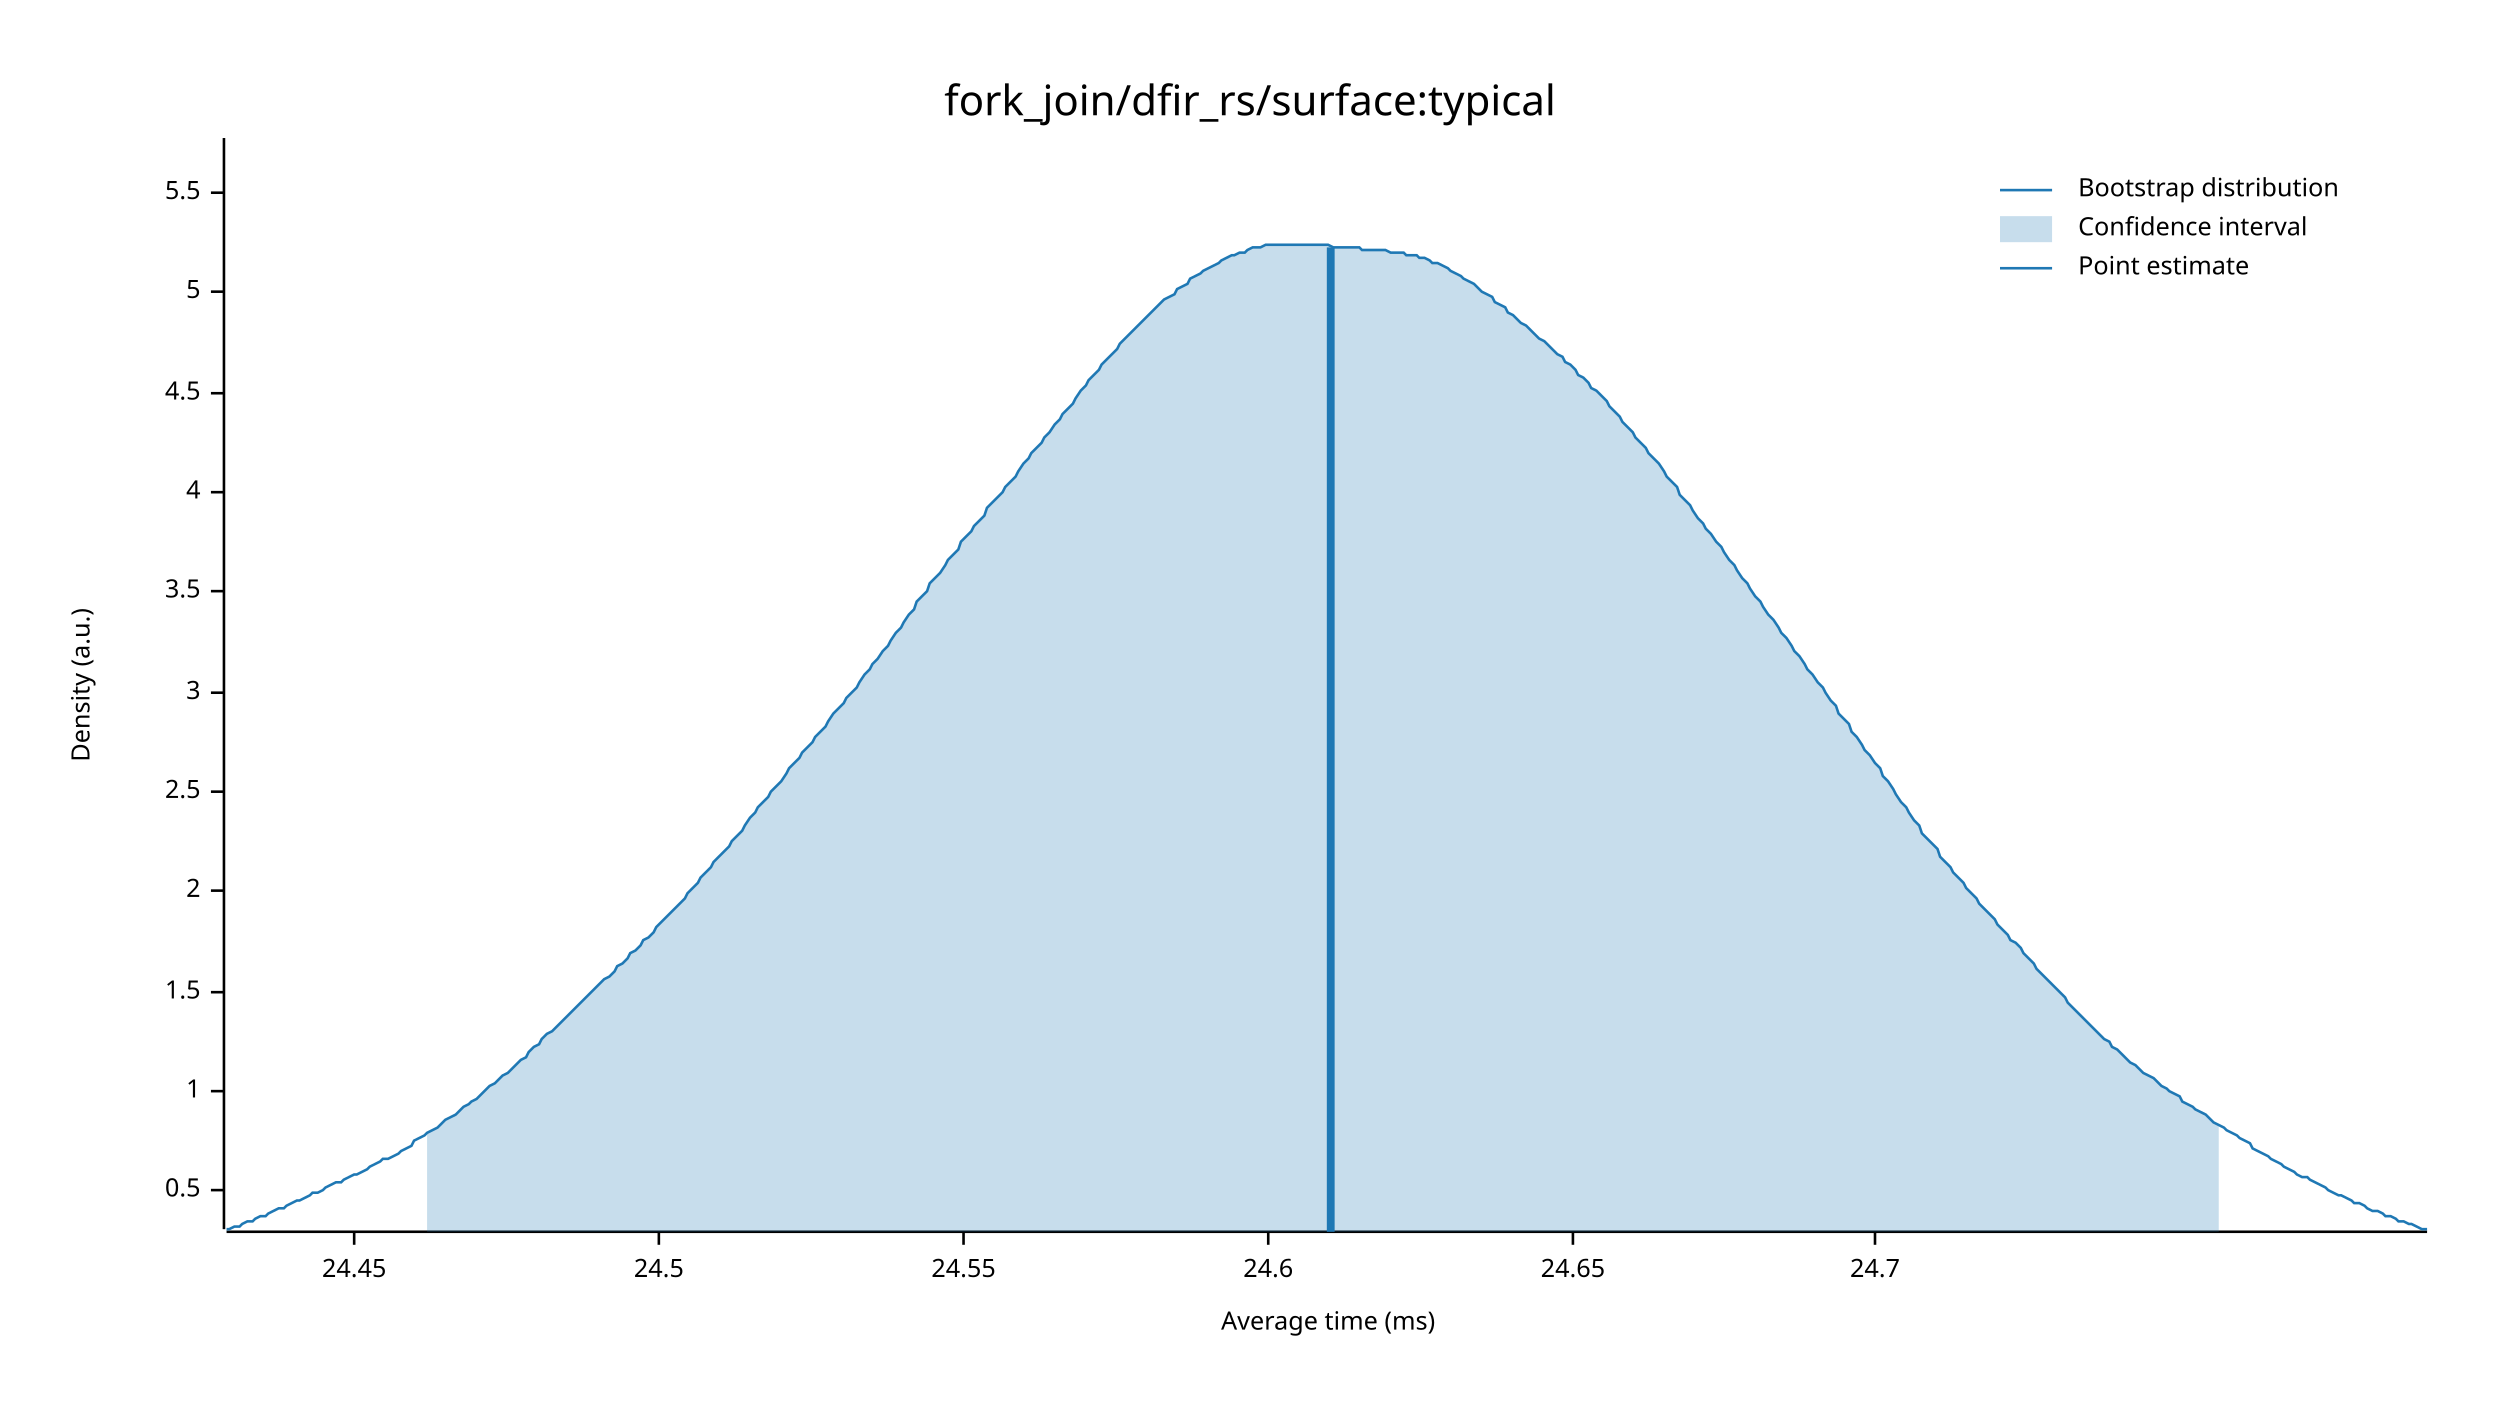
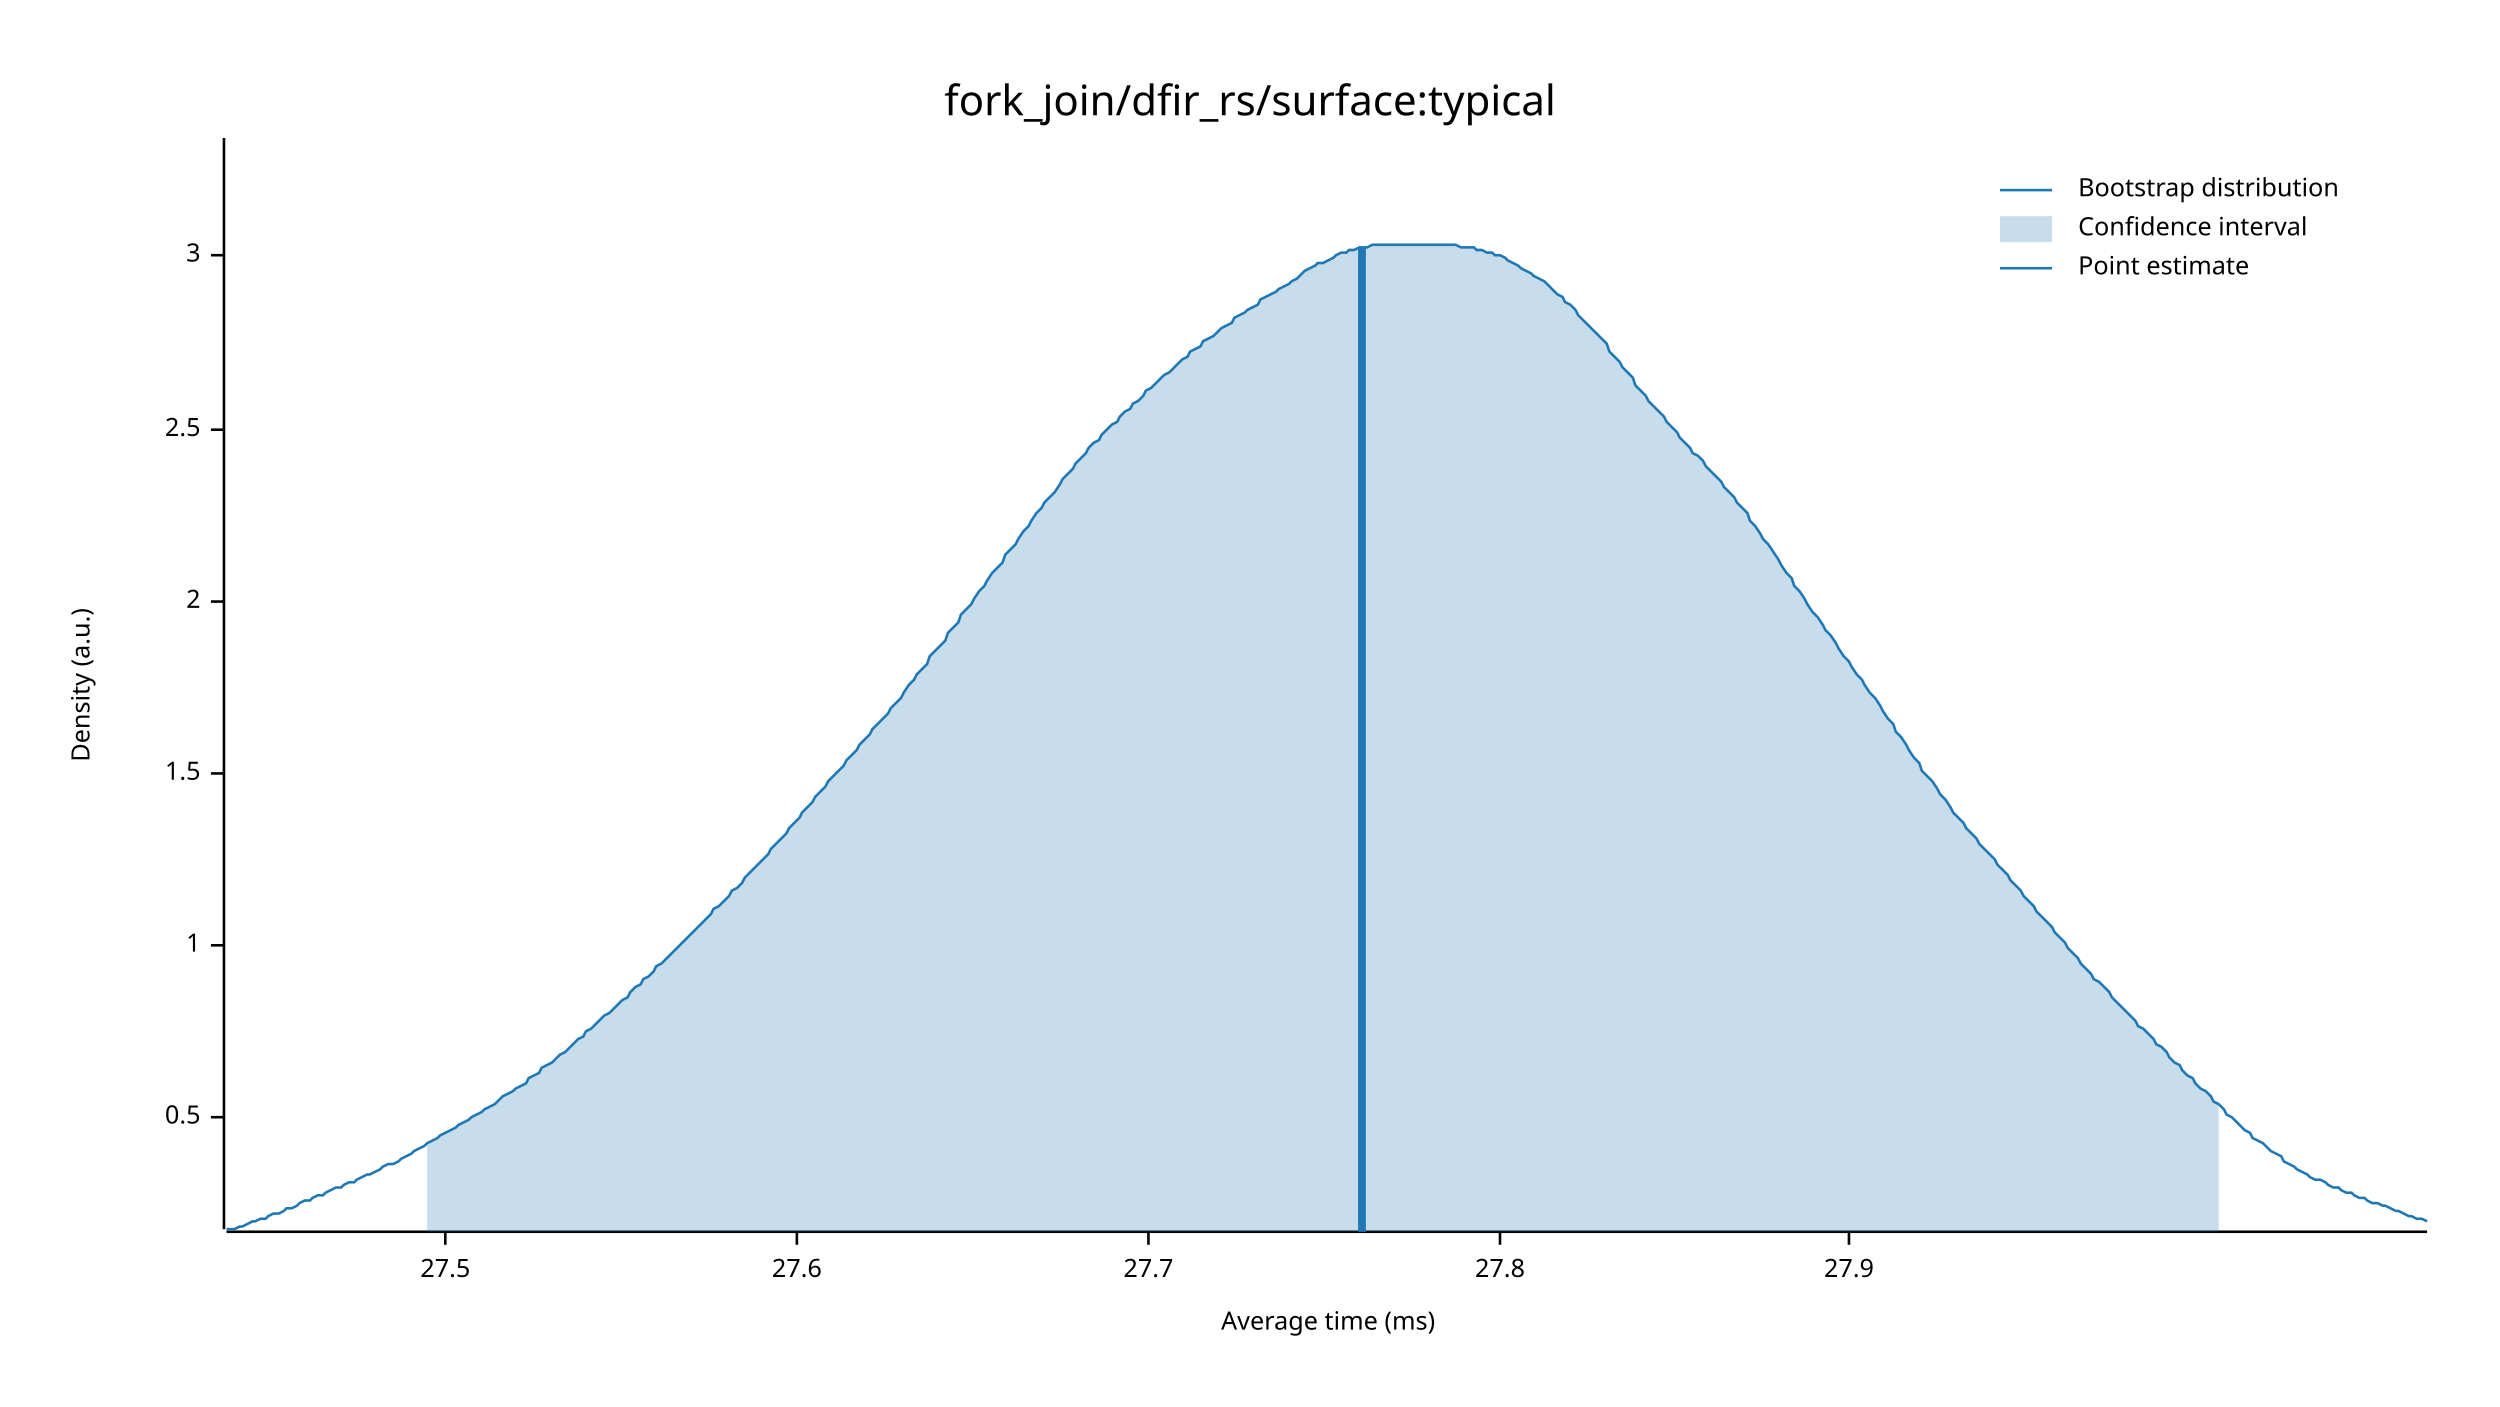
<svg xmlns="http://www.w3.org/2000/svg" width="960" height="540" viewBox="0 0 960 540">
  <text x="480" y="32" dy="0.76em" text-anchor="middle" font-family="sans-serif" font-size="16.129" opacity="1" fill="#000000">
fork_join/dfir_rs/surface:typical
</text>
  <text x="27" y="263" dy="0.76em" text-anchor="middle" font-family="sans-serif" font-size="9.677" opacity="1" fill="#000000" transform="rotate(270, 27, 263)">
Density (a.u.)
</text>
  <text x="510" y="513" dy="-0.5ex" text-anchor="middle" font-family="sans-serif" font-size="9.677" opacity="1" fill="#000000">
Average time (ms)
</text>
  <polyline fill="none" opacity="1" stroke="#000000" stroke-width="1" points="86,53 86,472 " />
-   <text x="77" y="457" dy="0.5ex" text-anchor="end" font-family="sans-serif" font-size="9.677" opacity="1" fill="#000000">
+   <text x="77" y="429" dy="0.5ex" text-anchor="end" font-family="sans-serif" font-size="9.677" opacity="1" fill="#000000">
0.5
</text>
-   <polyline fill="none" opacity="1" stroke="#000000" stroke-width="1" points="81,457 86,457 " />
-   <text x="77" y="419" dy="0.5ex" text-anchor="end" font-family="sans-serif" font-size="9.677" opacity="1" fill="#000000">
+   <polyline fill="none" opacity="1" stroke="#000000" stroke-width="1" points="81,429 86,429 " />
+   <text x="77" y="363" dy="0.5ex" text-anchor="end" font-family="sans-serif" font-size="9.677" opacity="1" fill="#000000">
1
</text>
-   <polyline fill="none" opacity="1" stroke="#000000" stroke-width="1" points="81,419 86,419 " />
-   <text x="77" y="381" dy="0.5ex" text-anchor="end" font-family="sans-serif" font-size="9.677" opacity="1" fill="#000000">
+   <polyline fill="none" opacity="1" stroke="#000000" stroke-width="1" points="81,363 86,363 " />
+   <text x="77" y="297" dy="0.5ex" text-anchor="end" font-family="sans-serif" font-size="9.677" opacity="1" fill="#000000">
1.5
</text>
-   <polyline fill="none" opacity="1" stroke="#000000" stroke-width="1" points="81,381 86,381 " />
-   <text x="77" y="342" dy="0.5ex" text-anchor="end" font-family="sans-serif" font-size="9.677" opacity="1" fill="#000000">
+   <polyline fill="none" opacity="1" stroke="#000000" stroke-width="1" points="81,297 86,297 " />
+   <text x="77" y="231" dy="0.5ex" text-anchor="end" font-family="sans-serif" font-size="9.677" opacity="1" fill="#000000">
2
</text>
-   <polyline fill="none" opacity="1" stroke="#000000" stroke-width="1" points="81,342 86,342 " />
-   <text x="77" y="304" dy="0.5ex" text-anchor="end" font-family="sans-serif" font-size="9.677" opacity="1" fill="#000000">
+   <polyline fill="none" opacity="1" stroke="#000000" stroke-width="1" points="81,231 86,231 " />
+   <text x="77" y="165" dy="0.5ex" text-anchor="end" font-family="sans-serif" font-size="9.677" opacity="1" fill="#000000">
2.5
</text>
-   <polyline fill="none" opacity="1" stroke="#000000" stroke-width="1" points="81,304 86,304 " />
-   <text x="77" y="266" dy="0.5ex" text-anchor="end" font-family="sans-serif" font-size="9.677" opacity="1" fill="#000000">
+   <polyline fill="none" opacity="1" stroke="#000000" stroke-width="1" points="81,165 86,165 " />
+   <text x="77" y="98" dy="0.5ex" text-anchor="end" font-family="sans-serif" font-size="9.677" opacity="1" fill="#000000">
3
</text>
-   <polyline fill="none" opacity="1" stroke="#000000" stroke-width="1" points="81,266 86,266 " />
-   <text x="77" y="227" dy="0.5ex" text-anchor="end" font-family="sans-serif" font-size="9.677" opacity="1" fill="#000000">
- 3.5
+   <polyline fill="none" opacity="1" stroke="#000000" stroke-width="1" points="81,98 86,98 " />
+   <polyline fill="none" opacity="1" stroke="#000000" stroke-width="1" points="87,473 932,473 " />
+   <text x="171" y="483" dy="0.76em" text-anchor="middle" font-family="sans-serif" font-size="9.677" opacity="1" fill="#000000">
+ 27.5
</text>
-   <polyline fill="none" opacity="1" stroke="#000000" stroke-width="1" points="81,227 86,227 " />
-   <text x="77" y="189" dy="0.5ex" text-anchor="end" font-family="sans-serif" font-size="9.677" opacity="1" fill="#000000">
- 4
+   <polyline fill="none" opacity="1" stroke="#000000" stroke-width="1" points="171,473 171,478 " />
+   <text x="306" y="483" dy="0.76em" text-anchor="middle" font-family="sans-serif" font-size="9.677" opacity="1" fill="#000000">
+ 27.6
</text>
-   <polyline fill="none" opacity="1" stroke="#000000" stroke-width="1" points="81,189 86,189 " />
-   <text x="77" y="151" dy="0.5ex" text-anchor="end" font-family="sans-serif" font-size="9.677" opacity="1" fill="#000000">
- 4.5
+   <polyline fill="none" opacity="1" stroke="#000000" stroke-width="1" points="306,473 306,478 " />
+   <text x="441" y="483" dy="0.76em" text-anchor="middle" font-family="sans-serif" font-size="9.677" opacity="1" fill="#000000">
+ 27.7
</text>
-   <polyline fill="none" opacity="1" stroke="#000000" stroke-width="1" points="81,151 86,151 " />
-   <text x="77" y="112" dy="0.5ex" text-anchor="end" font-family="sans-serif" font-size="9.677" opacity="1" fill="#000000">
- 5
+   <polyline fill="none" opacity="1" stroke="#000000" stroke-width="1" points="441,473 441,478 " />
+   <text x="576" y="483" dy="0.76em" text-anchor="middle" font-family="sans-serif" font-size="9.677" opacity="1" fill="#000000">
+ 27.8
</text>
-   <polyline fill="none" opacity="1" stroke="#000000" stroke-width="1" points="81,112 86,112 " />
-   <text x="77" y="74" dy="0.5ex" text-anchor="end" font-family="sans-serif" font-size="9.677" opacity="1" fill="#000000">
- 5.5
+   <polyline fill="none" opacity="1" stroke="#000000" stroke-width="1" points="576,473 576,478 " />
+   <text x="710" y="483" dy="0.76em" text-anchor="middle" font-family="sans-serif" font-size="9.677" opacity="1" fill="#000000">
+ 27.9
</text>
-   <polyline fill="none" opacity="1" stroke="#000000" stroke-width="1" points="81,74 86,74 " />
-   <polyline fill="none" opacity="1" stroke="#000000" stroke-width="1" points="87,473 932,473 " />
-   <text x="136" y="483" dy="0.76em" text-anchor="middle" font-family="sans-serif" font-size="9.677" opacity="1" fill="#000000">
- 24.45
- </text>
-   <polyline fill="none" opacity="1" stroke="#000000" stroke-width="1" points="136,473 136,478 " />
-   <text x="253" y="483" dy="0.76em" text-anchor="middle" font-family="sans-serif" font-size="9.677" opacity="1" fill="#000000">
- 24.5
- </text>
-   <polyline fill="none" opacity="1" stroke="#000000" stroke-width="1" points="253,473 253,478 " />
-   <text x="370" y="483" dy="0.76em" text-anchor="middle" font-family="sans-serif" font-size="9.677" opacity="1" fill="#000000">
- 24.55
- </text>
-   <polyline fill="none" opacity="1" stroke="#000000" stroke-width="1" points="370,473 370,478 " />
-   <text x="487" y="483" dy="0.76em" text-anchor="middle" font-family="sans-serif" font-size="9.677" opacity="1" fill="#000000">
- 24.6
- </text>
-   <polyline fill="none" opacity="1" stroke="#000000" stroke-width="1" points="487,473 487,478 " />
-   <text x="604" y="483" dy="0.76em" text-anchor="middle" font-family="sans-serif" font-size="9.677" opacity="1" fill="#000000">
- 24.65
- </text>
-   <polyline fill="none" opacity="1" stroke="#000000" stroke-width="1" points="604,473 604,478 " />
-   <text x="720" y="483" dy="0.76em" text-anchor="middle" font-family="sans-serif" font-size="9.677" opacity="1" fill="#000000">
- 24.7
- </text>
-   <polyline fill="none" opacity="1" stroke="#000000" stroke-width="1" points="720,473 720,478 " />
-   <polyline fill="none" opacity="1" stroke="#1F78B4" stroke-width="1" points="87,472 88,472 90,471 92,471 93,470 95,469 97,469 98,468 100,467 102,467 103,466 105,465 107,464 109,464 110,463 112,462 114,461 115,461 117,460 119,459 120,458 122,458 124,457 125,456 127,455 129,454 131,454 132,453 134,452 136,451 137,451 139,450 141,449 142,448 144,447 146,446 147,445 149,445 151,444 153,443 154,442 156,441 158,440 159,438 161,437 163,436 164,435 166,434 168,433 169,432 171,430 173,429 175,428 176,427 178,425 180,424 181,423 183,422 185,420 186,419 188,417 190,416 191,415 193,413 195,412 197,410 198,409 200,407 202,406 203,404 205,402 207,401 208,399 210,397 212,396 214,394 215,393 217,391 219,389 220,388 222,386 224,384 225,383 227,381 229,379 230,378 232,376 234,375 236,373 237,371 239,370 241,368 242,366 244,365 246,363 247,361 249,360 251,358 252,356 254,354 256,352 258,350 259,349 261,347 263,345 264,343 266,341 268,339 269,337 271,335 273,333 274,331 276,329 278,327 280,325 281,323 283,321 285,319 286,317 288,314 290,312 291,310 293,308 295,306 296,304 298,302 300,300 302,297 303,295 305,293 307,291 308,289 310,287 312,285 313,283 315,281 317,279 318,277 320,274 322,272 324,270 325,268 327,266 329,264 330,262 332,259 334,257 335,255 337,253 339,250 341,248 342,246 344,243 346,241 347,239 349,236 351,234 352,231 354,229 356,227 357,224 359,222 361,220 363,217 364,215 366,213 368,211 369,208 371,206 373,204 374,202 376,200 378,198 379,195 381,193 383,191 385,189 386,187 388,185 390,183 391,181 393,178 395,176 396,174 398,172 400,170 401,168 403,166 405,163 407,161 408,159 410,157 412,155 413,153 415,150 417,148 418,146 420,144 422,142 423,140 425,138 427,136 429,134 430,132 432,130 434,128 435,127 437,125 439,123 440,122 442,120 444,118 445,117 447,115 449,114 451,113 452,111 454,110 456,109 457,107 459,106 461,105 462,104 464,103 466,102 468,101 469,100 471,99 473,98 474,98 476,97 478,97 479,96 481,95 483,95 484,95 486,94 488,94 490,94 491,94 493,94 495,94 496,94 498,94 500,94 501,94 503,94 505,94 506,94 508,94 510,94 512,95 513,95 515,95 517,95 518,95 520,95 522,95 523,96 525,96 527,96 528,96 530,96 532,96 534,97 535,97 537,97 539,97 540,98 542,98 544,98 545,99 547,99 549,100 550,101 552,101 554,102 556,103 557,104 559,105 561,106 562,107 564,108 566,109 567,110 569,112 571,113 573,114 574,116 576,117 578,118 579,120 581,121 583,123 584,124 586,125 588,127 589,128 591,130 593,131 595,133 596,134 598,136 600,137 601,139 603,140 605,142 606,144 608,145 610,147 611,149 613,150 615,152 617,154 618,156 620,158 622,160 623,162 625,164 627,166 628,168 630,170 632,172 633,174 635,176 637,178 639,181 640,183 642,185 644,187 645,190 647,192 649,194 650,196 652,199 654,201 655,203 657,205 659,208 661,210 662,212 664,215 666,217 667,219 669,222 671,224 672,226 674,229 676,231 677,233 679,236 681,238 683,241 684,243 686,245 688,248 689,250 691,252 693,255 694,257 696,259 698,262 700,264 701,266 703,269 705,271 706,274 708,276 710,278 711,281 713,283 715,286 716,288 718,290 720,293 722,295 723,298 725,300 727,303 728,305 730,308 732,310 733,312 735,315 737,317 738,320 740,322 742,324 744,326 745,329 747,331 749,333 750,335 752,337 754,339 755,341 757,343 759,345 760,347 762,349 764,351 766,353 767,355 769,357 771,359 772,361 774,362 776,364 777,366 779,368 781,370 782,372 784,374 786,376 788,378 789,379 791,381 793,383 794,385 796,387 798,389 799,390 801,392 803,394 804,395 806,397 808,399 810,400 811,402 813,403 815,405 816,406 818,408 820,409 821,410 823,412 825,413 827,414 828,415 830,417 832,418 833,419 835,420 837,421 838,423 840,424 842,425 843,426 845,427 847,428 849,430 850,431 852,432 854,433 855,434 857,435 859,436 860,437 862,438 864,439 865,441 867,442 869,443 871,444 872,445 874,446 876,447 877,448 879,449 881,450 882,451 884,452 886,452 887,453 889,454 891,455 893,456 894,457 896,458 898,459 899,459 901,460 903,461 904,462 906,462 908,463 909,464 911,465 913,465 915,466 916,467 918,467 920,468 921,469 923,469 925,470 926,470 928,471 930,472 932,472 " />
-   <polygon opacity="0.25" fill="#1F78B4" points="164,435 166,434 168,433 169,432 171,430 173,429 175,428 176,427 178,425 180,424 181,423 183,422 185,420 186,419 188,417 190,416 191,415 193,413 195,412 197,410 198,409 200,407 202,406 203,404 205,402 207,401 208,399 210,397 212,396 214,394 215,393 217,391 219,389 220,388 222,386 224,384 225,383 227,381 229,379 230,378 232,376 234,375 236,373 237,371 239,370 241,368 242,366 244,365 246,363 247,361 249,360 251,358 252,356 254,354 256,352 258,350 259,349 261,347 263,345 264,343 266,341 268,339 269,337 271,335 273,333 274,331 276,329 278,327 280,325 281,323 283,321 285,319 286,317 288,314 290,312 291,310 293,308 295,306 296,304 298,302 300,300 302,297 303,295 305,293 307,291 308,289 310,287 312,285 313,283 315,281 317,279 318,277 320,274 322,272 324,270 325,268 327,266 329,264 330,262 332,259 334,257 335,255 337,253 339,250 341,248 342,246 344,243 346,241 347,239 349,236 351,234 352,231 354,229 356,227 357,224 359,222 361,220 363,217 364,215 366,213 368,211 369,208 371,206 373,204 374,202 376,200 378,198 379,195 381,193 383,191 385,189 386,187 388,185 390,183 391,181 393,178 395,176 396,174 398,172 400,170 401,168 403,166 405,163 407,161 408,159 410,157 412,155 413,153 415,150 417,148 418,146 420,144 422,142 423,140 425,138 427,136 429,134 430,132 432,130 434,128 435,127 437,125 439,123 440,122 442,120 444,118 445,117 447,115 449,114 451,113 452,111 454,110 456,109 457,107 459,106 461,105 462,104 464,103 466,102 468,101 469,100 471,99 473,98 474,98 476,97 478,97 479,96 481,95 483,95 484,95 486,94 488,94 490,94 491,94 493,94 495,94 496,94 498,94 500,94 501,94 503,94 505,94 506,94 508,94 510,94 512,95 513,95 515,95 517,95 518,95 520,95 522,95 523,96 525,96 527,96 528,96 530,96 532,96 534,97 535,97 537,97 539,97 540,98 542,98 544,98 545,99 547,99 549,100 550,101 552,101 554,102 556,103 557,104 559,105 561,106 562,107 564,108 566,109 567,110 569,112 571,113 573,114 574,116 576,117 578,118 579,120 581,121 583,123 584,124 586,125 588,127 589,128 591,130 593,131 595,133 596,134 598,136 600,137 601,139 603,140 605,142 606,144 608,145 610,147 611,149 613,150 615,152 617,154 618,156 620,158 622,160 623,162 625,164 627,166 628,168 630,170 632,172 633,174 635,176 637,178 639,181 640,183 642,185 644,187 645,190 647,192 649,194 650,196 652,199 654,201 655,203 657,205 659,208 661,210 662,212 664,215 666,217 667,219 669,222 671,224 672,226 674,229 676,231 677,233 679,236 681,238 683,241 684,243 686,245 688,248 689,250 691,252 693,255 694,257 696,259 698,262 700,264 701,266 703,269 705,271 706,274 708,276 710,278 711,281 713,283 715,286 716,288 718,290 720,293 722,295 723,298 725,300 727,303 728,305 730,308 732,310 733,312 735,315 737,317 738,320 740,322 742,324 744,326 745,329 747,331 749,333 750,335 752,337 754,339 755,341 757,343 759,345 760,347 762,349 764,351 766,353 767,355 769,357 771,359 772,361 774,362 776,364 777,366 779,368 781,370 782,372 784,374 786,376 788,378 789,379 791,381 793,383 794,385 796,387 798,389 799,390 801,392 803,394 804,395 806,397 808,399 810,400 811,402 813,403 815,405 816,406 818,408 820,409 821,410 823,412 825,413 827,414 828,415 830,417 832,418 833,419 835,420 837,421 838,423 840,424 842,425 843,426 845,427 847,428 849,430 850,431 852,432 852,473 164,473 " />
-   <polyline fill="none" opacity="1" stroke="#1F78B4" stroke-width="3" points="511,473 511,95 " />
+   <polyline fill="none" opacity="1" stroke="#000000" stroke-width="1" points="710,473 710,478 " />
+   <polyline fill="none" opacity="1" stroke="#1F78B4" stroke-width="1" points="87,472 88,472 90,472 92,471 93,471 95,470 97,469 98,469 100,468 102,468 103,467 105,466 107,466 109,465 110,464 112,464 114,463 115,462 117,461 119,461 120,460 122,459 124,459 125,458 127,457 129,456 131,456 132,455 134,454 136,454 137,453 139,452 141,451 142,451 144,450 146,449 147,448 149,447 151,447 153,446 154,445 156,444 158,443 159,442 161,441 163,440 164,439 166,438 168,437 169,436 171,435 173,434 175,433 176,432 178,431 180,430 181,429 183,428 185,427 186,426 188,425 190,424 191,423 193,421 195,420 197,419 198,418 200,417 202,416 203,414 205,413 207,412 208,410 210,409 212,408 214,406 215,405 217,404 219,402 220,401 222,399 224,398 225,396 227,395 229,393 230,392 232,390 234,389 236,387 237,386 239,384 241,383 242,381 244,379 246,378 247,376 249,375 251,373 252,371 254,370 256,368 258,366 259,365 261,363 263,361 264,360 266,358 268,356 269,355 271,353 273,351 274,349 276,348 278,346 280,344 281,342 283,341 285,339 286,337 288,335 290,333 291,332 293,330 295,328 296,326 298,324 300,322 302,320 303,318 305,316 307,314 308,312 310,310 312,308 313,306 315,304 317,302 318,300 320,298 322,296 324,294 325,292 327,290 329,288 330,286 332,284 334,282 335,280 337,278 339,276 341,274 342,272 344,270 346,268 347,266 349,263 351,261 352,259 354,257 356,255 357,252 359,250 361,248 363,246 364,243 366,241 368,239 369,236 371,234 373,232 374,230 376,227 378,225 379,223 381,220 383,218 385,216 386,213 388,211 390,209 391,207 393,204 395,202 396,200 398,197 400,195 401,193 403,191 405,189 407,186 408,184 410,182 412,180 413,178 415,176 417,174 418,172 420,170 422,169 423,167 425,165 427,163 429,162 430,160 432,158 434,157 435,155 437,154 439,152 440,150 442,149 444,147 445,146 447,144 449,143 451,141 452,140 454,138 456,137 457,135 459,134 461,133 462,131 464,130 466,129 468,127 469,126 471,125 473,124 474,122 476,121 478,120 479,119 481,118 483,117 484,115 486,114 488,113 490,112 491,111 493,110 495,109 496,108 498,107 500,105 501,104 503,103 505,102 506,101 508,101 510,100 512,99 513,98 515,97 517,97 518,96 520,96 522,95 523,95 525,95 527,94 528,94 530,94 532,94 534,94 535,94 537,94 539,94 540,94 542,94 544,94 545,94 547,94 549,94 550,94 552,94 554,94 556,94 557,94 559,94 561,95 562,95 564,95 566,95 567,96 569,96 571,97 573,97 574,98 576,98 578,99 579,100 581,101 583,102 584,103 586,104 588,105 589,106 591,107 593,108 595,110 596,111 598,113 600,114 601,116 603,117 605,119 606,121 608,123 610,125 611,126 613,128 615,130 617,132 618,135 620,137 622,139 623,141 625,143 627,145 628,148 630,150 632,152 633,154 635,156 637,158 639,160 640,162 642,164 644,166 645,168 647,170 649,172 650,174 652,175 654,177 655,179 657,181 659,183 661,185 662,187 664,189 666,191 667,193 669,195 671,197 672,200 674,202 676,205 677,207 679,209 681,212 683,215 684,217 686,220 688,222 689,225 691,227 693,230 694,232 696,235 698,237 700,240 701,242 703,244 705,247 706,249 708,252 710,254 711,256 713,259 715,261 716,263 718,266 720,268 722,271 723,273 725,276 727,278 728,281 730,283 732,286 733,288 735,291 737,293 738,296 740,298 742,300 744,303 745,305 747,307 749,310 750,312 752,314 754,316 755,318 757,320 759,322 760,324 762,326 764,328 766,330 767,332 769,334 771,336 772,338 774,340 776,342 777,344 779,346 781,348 782,350 784,352 786,354 788,356 789,358 791,360 793,362 794,364 796,366 798,368 799,370 801,372 803,374 804,376 806,377 808,379 810,381 811,383 813,385 815,387 816,388 818,390 820,392 821,394 823,395 825,397 827,399 828,401 830,402 832,404 833,406 835,408 837,409 838,411 840,413 842,414 843,416 845,418 847,419 849,421 850,423 852,424 854,426 855,428 857,429 859,431 860,432 862,434 864,435 865,437 867,438 869,439 871,441 872,442 874,443 876,444 877,446 879,447 881,448 882,449 884,450 886,451 887,452 889,453 891,453 893,454 894,455 896,456 898,456 899,457 901,458 903,458 904,459 906,460 908,460 909,461 911,462 913,462 915,463 916,463 918,464 920,465 921,465 923,466 925,467 926,467 928,468 930,468 932,469 " />
+   <polygon opacity="0.25" fill="#1F78B4" points="164,439 166,438 168,437 169,436 171,435 173,434 175,433 176,432 178,431 180,430 181,429 183,428 185,427 186,426 188,425 190,424 191,423 193,421 195,420 197,419 198,418 200,417 202,416 203,414 205,413 207,412 208,410 210,409 212,408 214,406 215,405 217,404 219,402 220,401 222,399 224,398 225,396 227,395 229,393 230,392 232,390 234,389 236,387 237,386 239,384 241,383 242,381 244,379 246,378 247,376 249,375 251,373 252,371 254,370 256,368 258,366 259,365 261,363 263,361 264,360 266,358 268,356 269,355 271,353 273,351 274,349 276,348 278,346 280,344 281,342 283,341 285,339 286,337 288,335 290,333 291,332 293,330 295,328 296,326 298,324 300,322 302,320 303,318 305,316 307,314 308,312 310,310 312,308 313,306 315,304 317,302 318,300 320,298 322,296 324,294 325,292 327,290 329,288 330,286 332,284 334,282 335,280 337,278 339,276 341,274 342,272 344,270 346,268 347,266 349,263 351,261 352,259 354,257 356,255 357,252 359,250 361,248 363,246 364,243 366,241 368,239 369,236 371,234 373,232 374,230 376,227 378,225 379,223 381,220 383,218 385,216 386,213 388,211 390,209 391,207 393,204 395,202 396,200 398,197 400,195 401,193 403,191 405,189 407,186 408,184 410,182 412,180 413,178 415,176 417,174 418,172 420,170 422,169 423,167 425,165 427,163 429,162 430,160 432,158 434,157 435,155 437,154 439,152 440,150 442,149 444,147 445,146 447,144 449,143 451,141 452,140 454,138 456,137 457,135 459,134 461,133 462,131 464,130 466,129 468,127 469,126 471,125 473,124 474,122 476,121 478,120 479,119 481,118 483,117 484,115 486,114 488,113 490,112 491,111 493,110 495,109 496,108 498,107 500,105 501,104 503,103 505,102 506,101 508,101 510,100 512,99 513,98 515,97 517,97 518,96 520,96 522,95 523,95 525,95 527,94 528,94 530,94 532,94 534,94 535,94 537,94 539,94 540,94 542,94 544,94 545,94 547,94 549,94 550,94 552,94 554,94 556,94 557,94 559,94 561,95 562,95 564,95 566,95 567,96 569,96 571,97 573,97 574,98 576,98 578,99 579,100 581,101 583,102 584,103 586,104 588,105 589,106 591,107 593,108 595,110 596,111 598,113 600,114 601,116 603,117 605,119 606,121 608,123 610,125 611,126 613,128 615,130 617,132 618,135 620,137 622,139 623,141 625,143 627,145 628,148 630,150 632,152 633,154 635,156 637,158 639,160 640,162 642,164 644,166 645,168 647,170 649,172 650,174 652,175 654,177 655,179 657,181 659,183 661,185 662,187 664,189 666,191 667,193 669,195 671,197 672,200 674,202 676,205 677,207 679,209 681,212 683,215 684,217 686,220 688,222 689,225 691,227 693,230 694,232 696,235 698,237 700,240 701,242 703,244 705,247 706,249 708,252 710,254 711,256 713,259 715,261 716,263 718,266 720,268 722,271 723,273 725,276 727,278 728,281 730,283 732,286 733,288 735,291 737,293 738,296 740,298 742,300 744,303 745,305 747,307 749,310 750,312 752,314 754,316 755,318 757,320 759,322 760,324 762,326 764,328 766,330 767,332 769,334 771,336 772,338 774,340 776,342 777,344 779,346 781,348 782,350 784,352 786,354 788,356 789,358 791,360 793,362 794,364 796,366 798,368 799,370 801,372 803,374 804,376 806,377 808,379 810,381 811,383 813,385 815,387 816,388 818,390 820,392 821,394 823,395 825,397 827,399 828,401 830,402 832,404 833,406 835,408 837,409 838,411 840,413 842,414 843,416 845,418 847,419 849,421 850,423 852,424 852,473 164,473 " />
+   <polyline fill="none" opacity="1" stroke="#1F78B4" stroke-width="3" points="523,473 523,95 " />
  <text x="798" y="68" dy="0.76em" text-anchor="start" font-family="sans-serif" font-size="9.677" opacity="1" fill="#000000">
Bootstrap distribution
</text>
  <text x="798" y="83" dy="0.76em" text-anchor="start" font-family="sans-serif" font-size="9.677" opacity="1" fill="#000000">
Confidence interval
</text>
  <text x="798" y="98" dy="0.76em" text-anchor="start" font-family="sans-serif" font-size="9.677" opacity="1" fill="#000000">
Point estimate
</text>
  <polyline fill="none" opacity="1" stroke="#1F78B4" stroke-width="1" points="768,73 788,73 " />
  <rect x="768" y="83" width="20" height="10" opacity="0.25" fill="#1F78B4" stroke="none" />
  <polyline fill="none" opacity="1" stroke="#1F78B4" stroke-width="1" points="768,103 788,103 " />
</svg>
